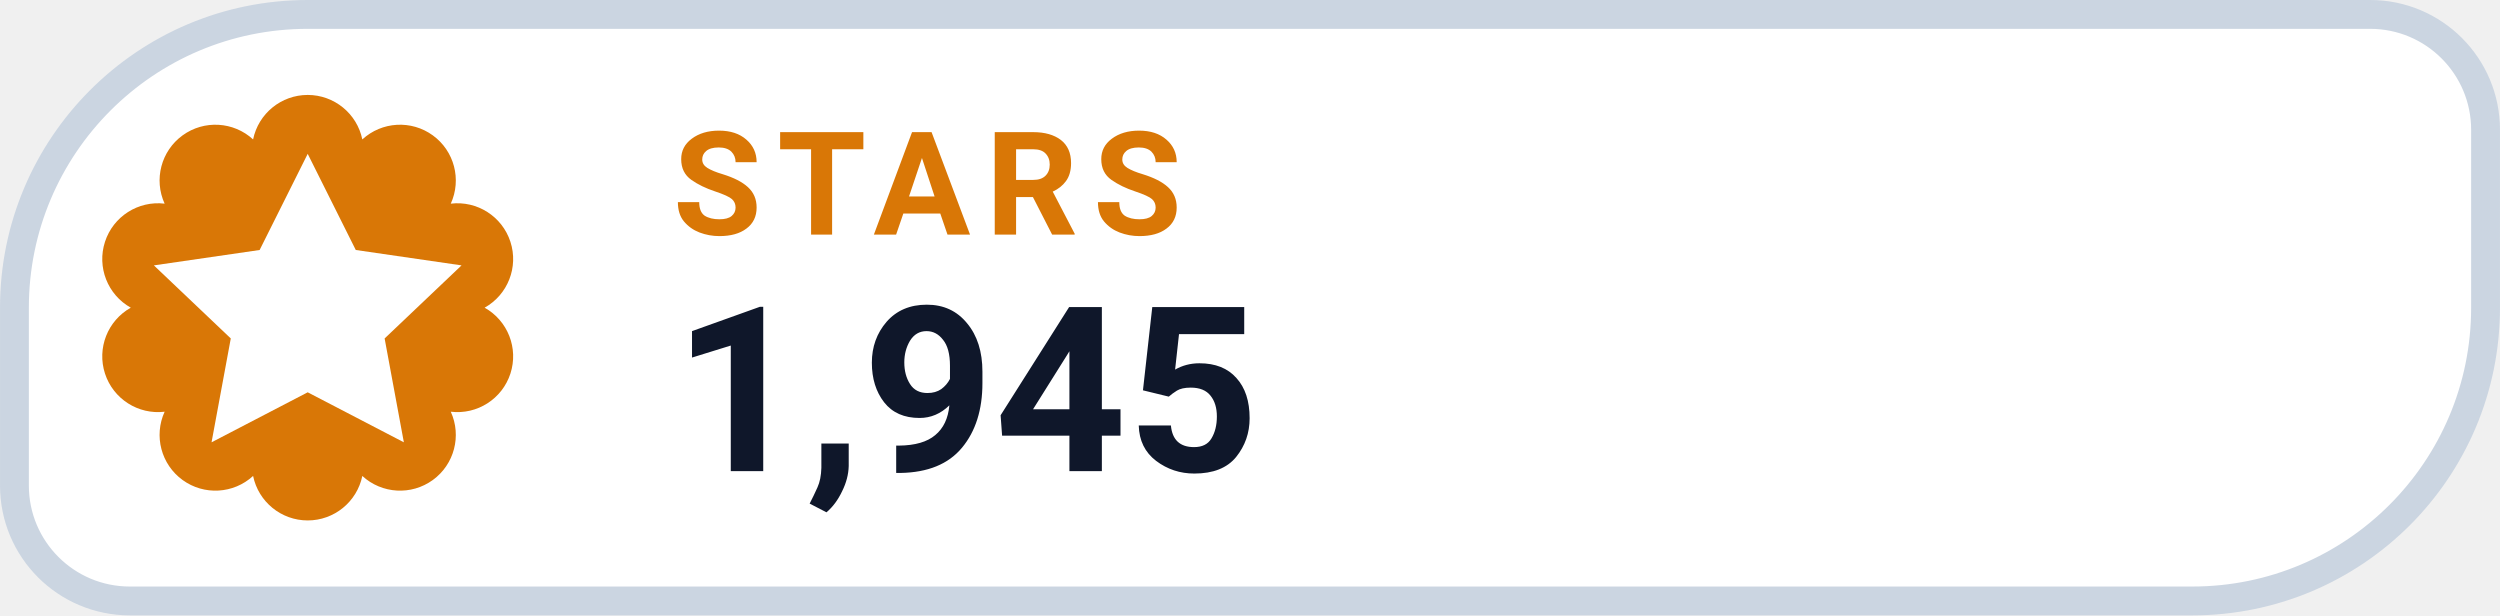
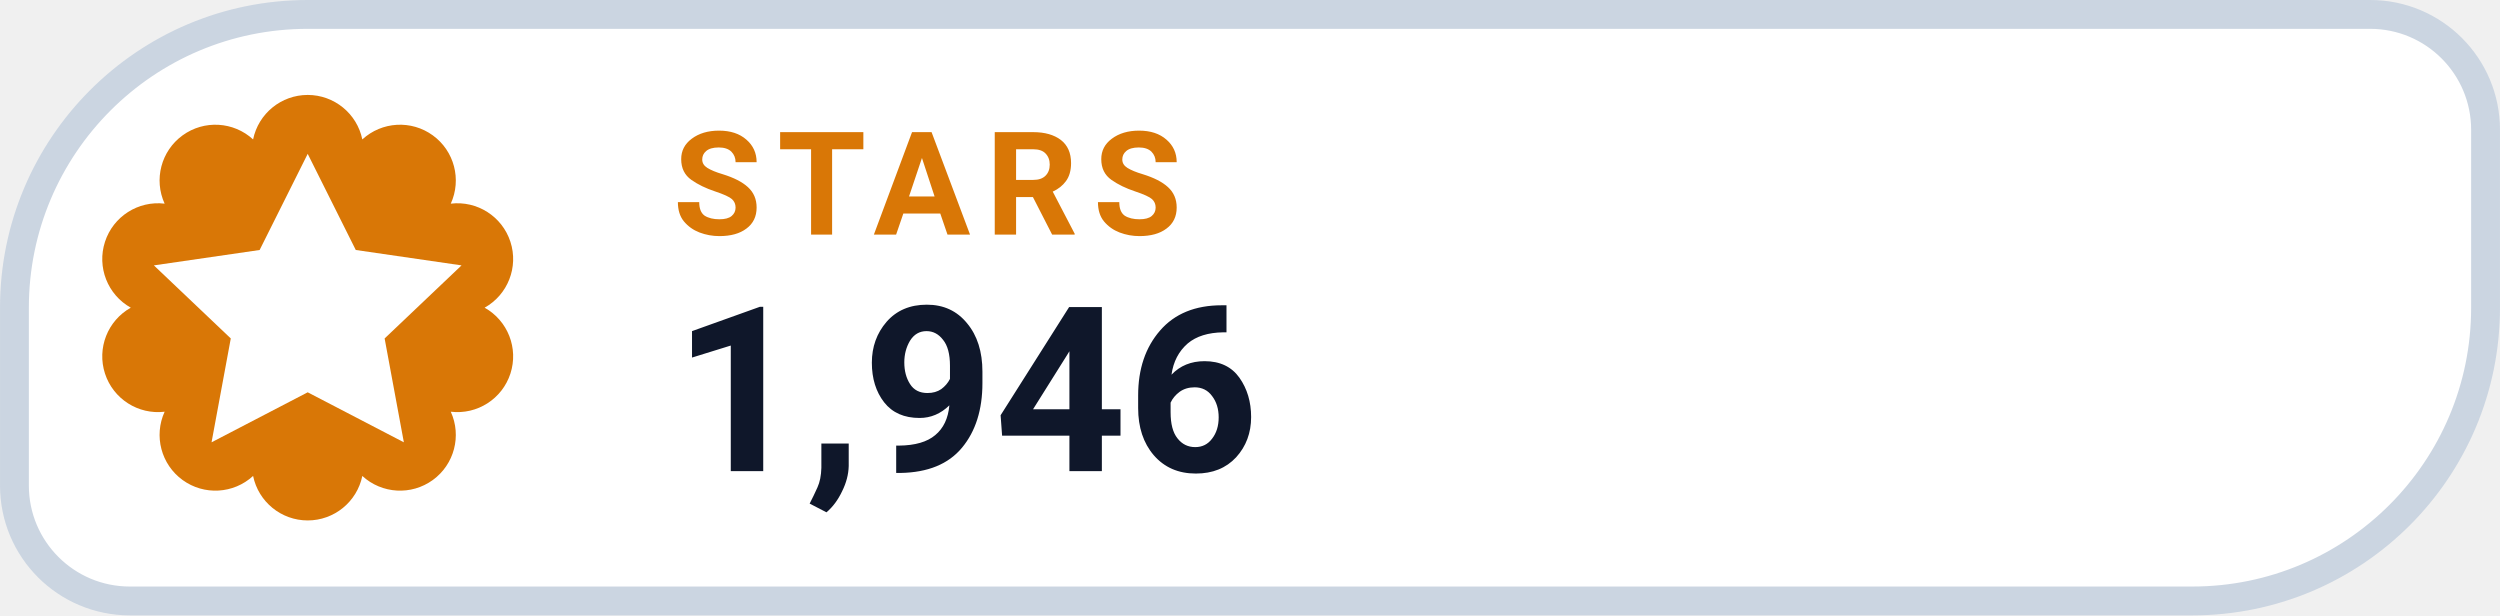
- <svg xmlns="http://www.w3.org/2000/svg" width="126" height="31.015" viewBox="0 0 130 32" role="img" aria-label="STARS 1,945">
+ <svg xmlns="http://www.w3.org/2000/svg" width="126" height="31.015" viewBox="0 0 130 32" role="img" aria-label="STARS 1,946">
  <path d="M 16.00 0.75 H 123.25 A 6.00 6.00 0 0 1 129.25 6.75 V 16.00 A 15.25 15.25 0 0 1 114.00 31.25 H 6.75 A 6.00 6.00 0 0 1 0.75 25.25 V 16.00 A 15.25 15.25 0 0 1 16.00 0.75 Z" fill="#FFFFFF" stroke="#CBD5E1" stroke-width="1.5" />
  <path d="M 13.16 7.25 A 2.90 2.90 0 0 1 18.84 7.25 A 2.90 2.90 0 0 1 23.44 10.59 A 2.90 2.90 0 0 1 25.20 16.00 A 2.90 2.90 0 0 1 23.44 21.41 A 2.90 2.90 0 0 1 18.84 24.75 A 2.90 2.90 0 0 1 13.16 24.75 A 2.90 2.90 0 0 1 8.56 21.41 A 2.90 2.90 0 0 1 6.80 16.00 A 2.90 2.90 0 0 1 8.56 10.59 A 2.90 2.90 0 0 1 13.16 7.25 Z" fill="#D97706" />
  <g transform="translate(16 16)" style="color:#FFFFFF;">
    <path d="M0 -8 l2.5 5 5.5 .8 -4 3.8 1 5.4 -5 -2.6 -5 2.6 1 -5.4 -4 -3.8 5.5 -.8 Z" fill="currentColor" />
  </g>
  <text x="35" y="12.2" fill="#D97706" font-family="-apple-system,BlinkMacSystemFont,'Segoe UI',Roboto,Helvetica,Arial,sans-serif" font-size="7.5" font-weight="700" letter-spacing=".8">STARS</text>
-   <text x="35" y="24.5" fill="#0F172A" font-family="-apple-system,BlinkMacSystemFont,'Segoe UI',Roboto,Helvetica,Arial,sans-serif" font-size="12" font-weight="750">1,945</text>
+   <text x="35" y="24.5" fill="#0F172A" font-family="-apple-system,BlinkMacSystemFont,'Segoe UI',Roboto,Helvetica,Arial,sans-serif" font-size="12" font-weight="750">1,946</text>
</svg>
